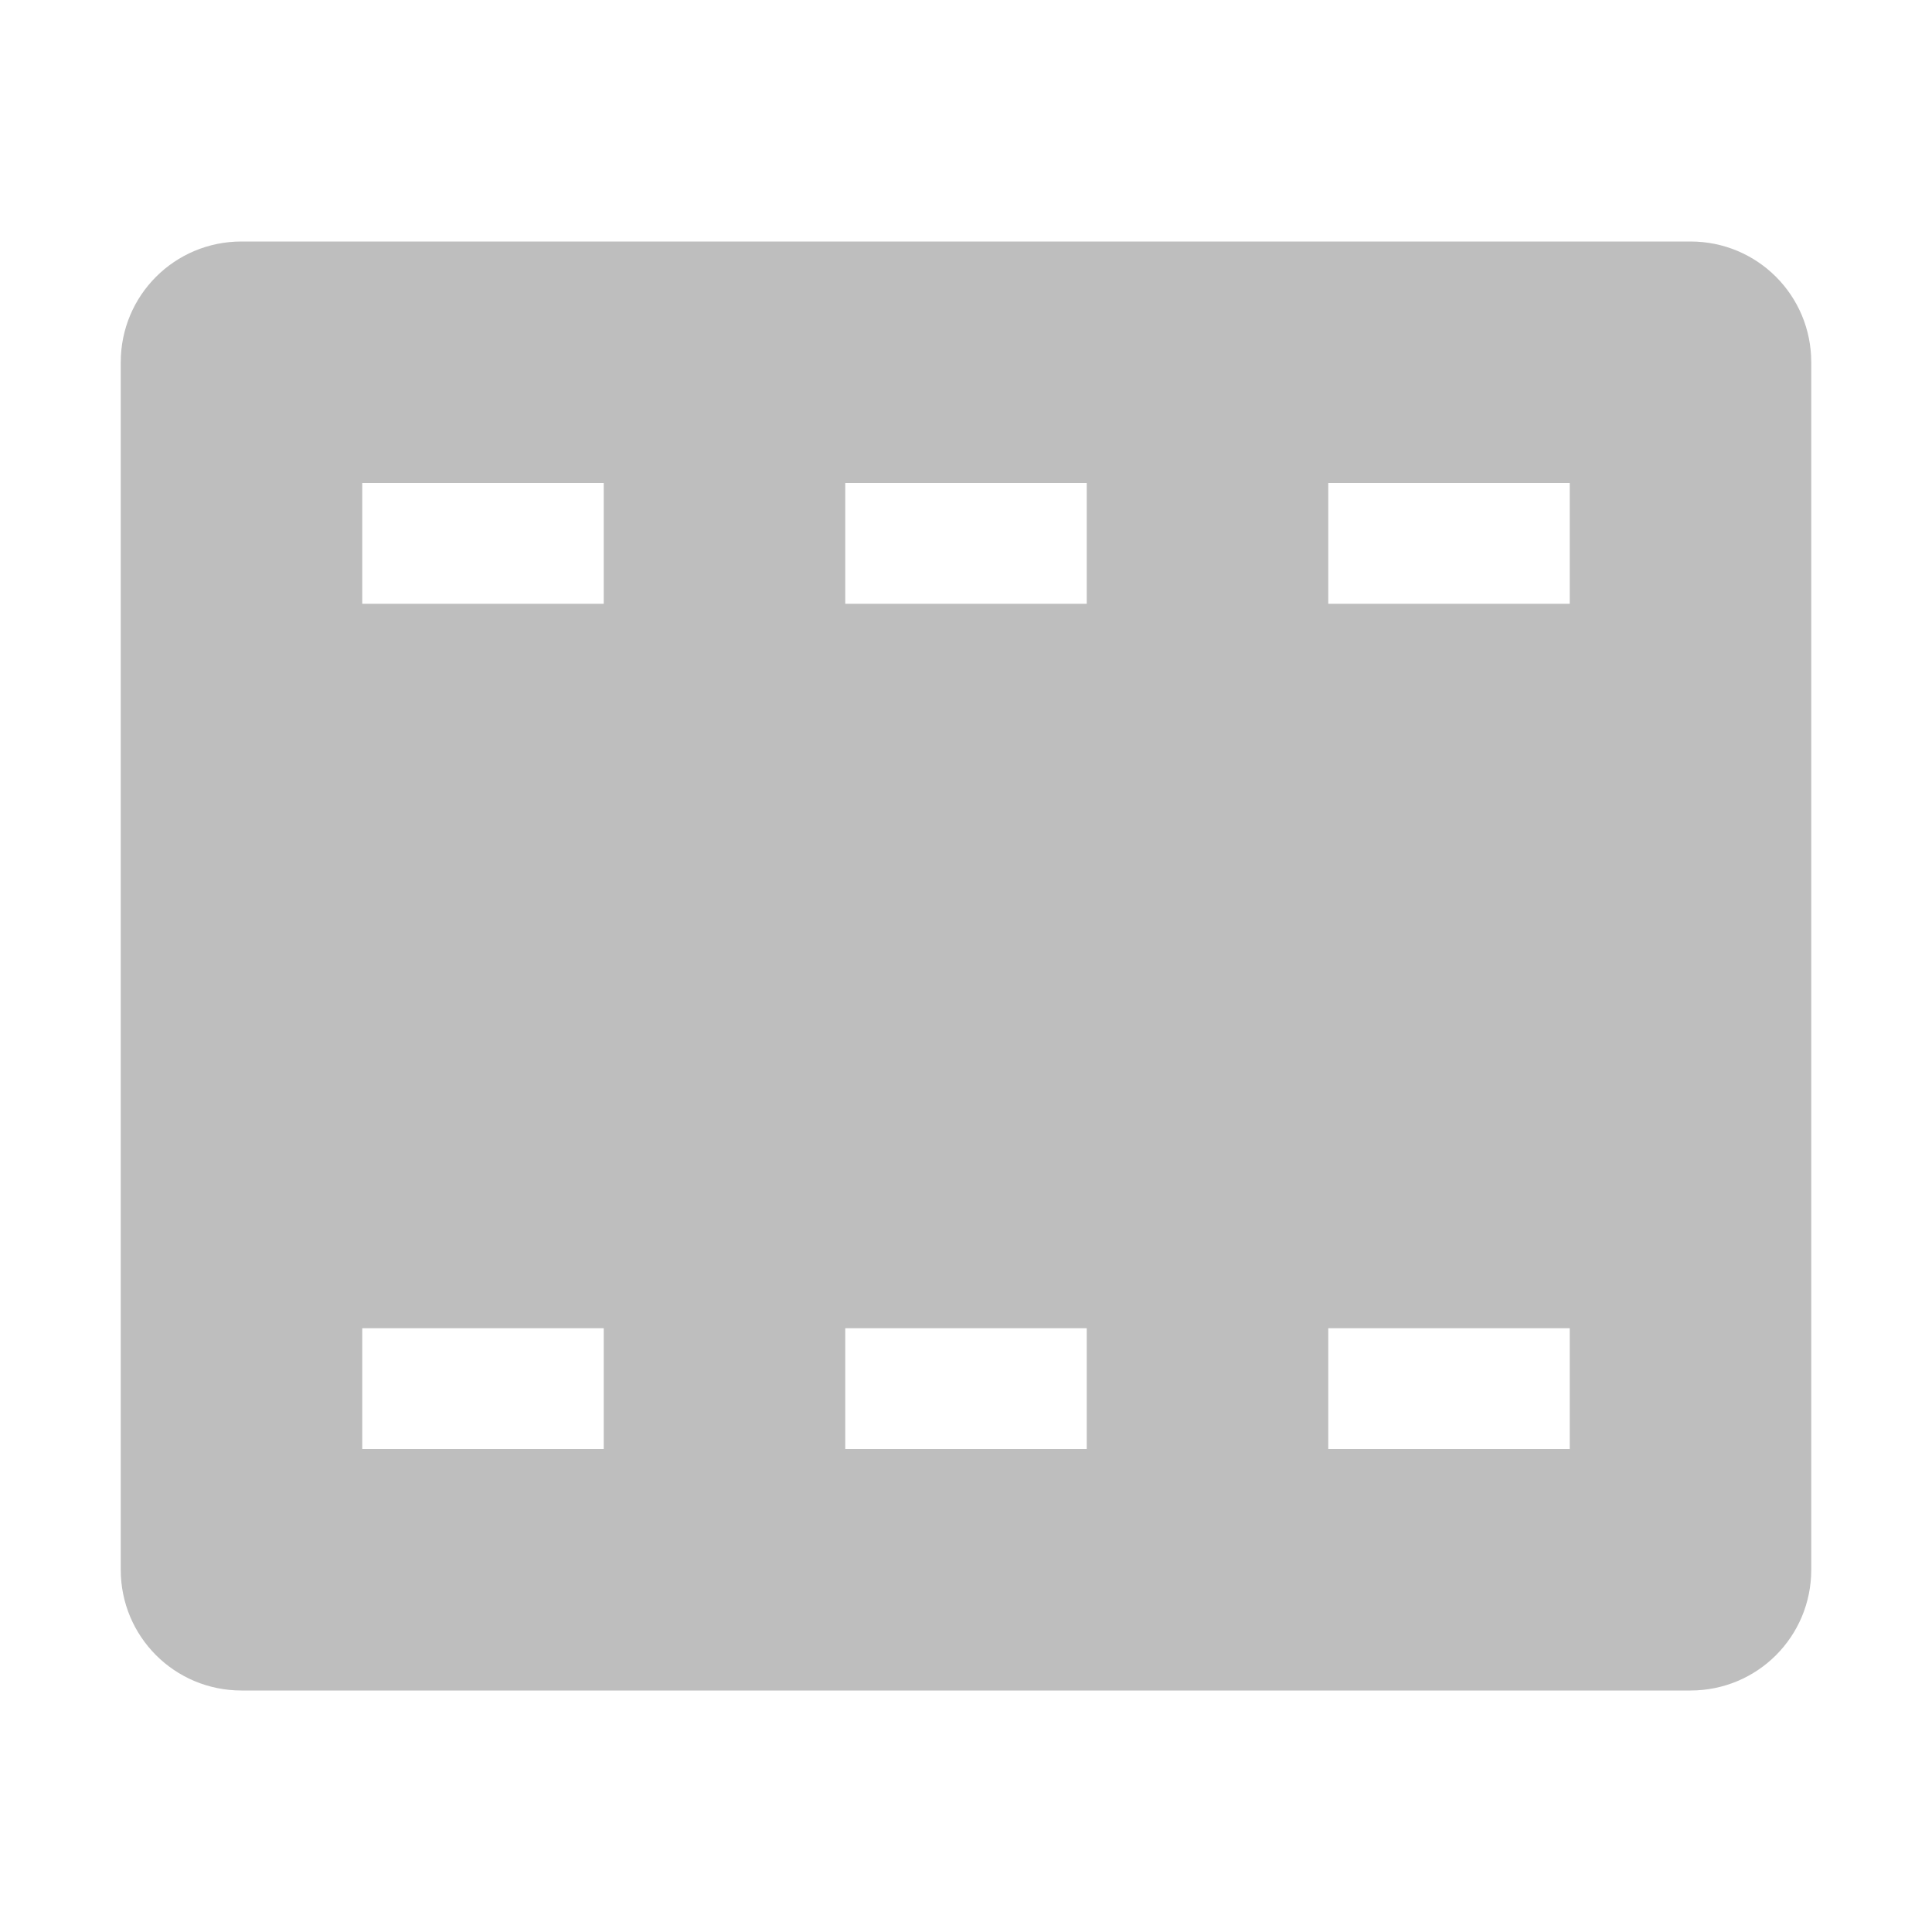
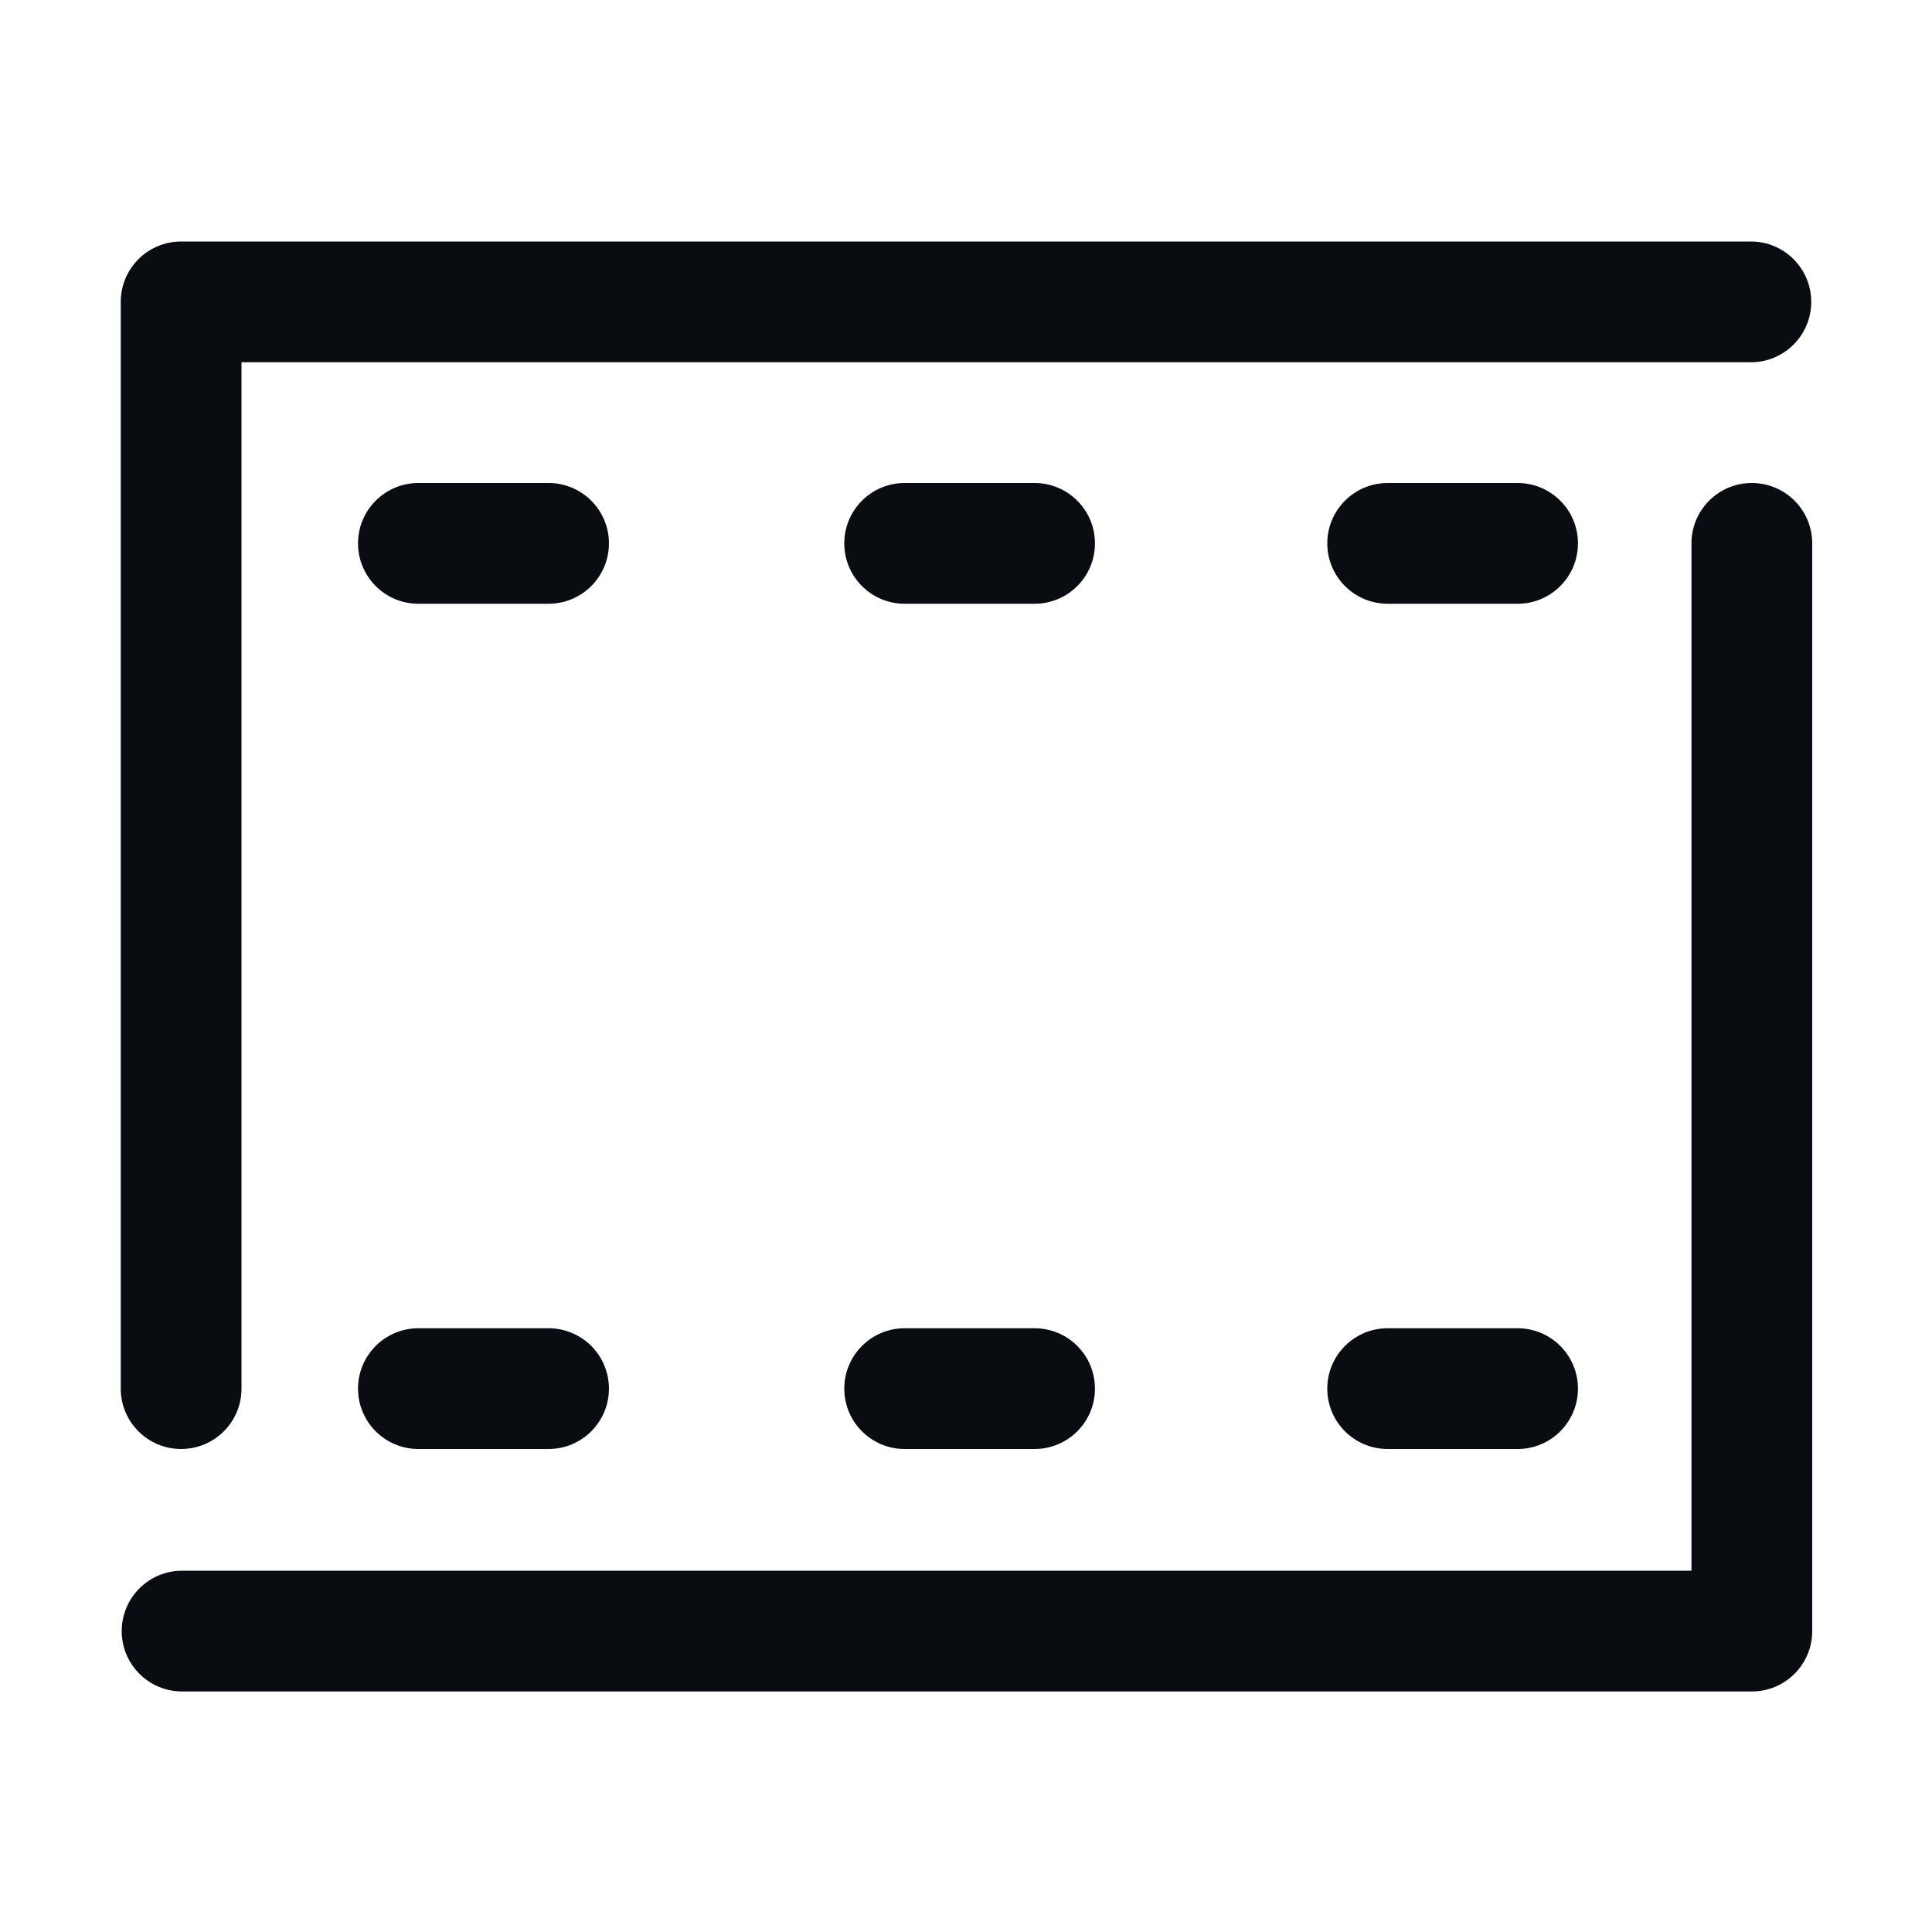
- <svg xmlns="http://www.w3.org/2000/svg" width="16" height="16" version="1.1">
-   <path d="m2 2c-0.554 0-1 0.446-1 1v10c0 0.554 0.446 1 1 1h12c0.554 0 1-0.446 1-1v-10c0-0.554-0.446-1-1-1zm1 2h2v1h-2zm4 0h2v1h-2zm4 0h2v1h-2zm-8 7h2v1h-2zm4 0h2v1h-2zm4 0h2v1h-2z" color="#bebebe" fill="#bebebe" />
+ <svg xmlns="http://www.w3.org/2000/svg" id="a" width="16" height="16" version="1.1">
+   <defs id="e">
+     <style id="current-color-scheme" type="text/css">.ColorScheme-Text{color:#090d11;}</style>
+   </defs>
+   <path id="d" d="m1.5 2a0.5 0.5 0 0 0-0.5 0.5v9a0.5 0.5 0 1 0 1 0v-8.5h12.5a0.5 0.5 0 1 0 0-1zm1.965 2a0.5 0.5 0 1 0 0 1h1.078a0.5 0.5 0 1 0 0-1zm4.027 0a0.5 0.5 0 1 0 0 1h1.076a0.5 0.5 0 1 0 0-1zm4 0a0.5 0.5 0 1 0 0 1h1.076a0.5 0.5 0 1 0 0-1zm3.008 0a0.5 0.5 0 0 0-0.492 0.508v8.5h-12.5a0.5 0.5 0 1 0 0 1h13a0.5 0.5 0 0 0 0.5-0.5v-9a0.5 0.5 0 0 0-0.508-0.508zm-11.035 7a0.5 0.5 0 1 0 0 1h1.078a0.5 0.5 0 1 0 0-1zm4.027 0a0.5 0.5 0 1 0 0 1h1.076a0.5 0.5 0 1 0 0-1zm4 0a0.5 0.5 0 1 0 0 1h1.076a0.5 0.5 0 1 0 0-1z" style="color-rendering:auto;color:#090d11;dominant-baseline:auto;fill:currentColor;font-feature-settings:normal;font-variant-alternates:normal;font-variant-caps:normal;font-variant-east_asian:normal;font-variant-ligatures:normal;font-variant-numeric:normal;font-variant-position:normal;image-rendering:auto;isolation:auto;mix-blend-mode:normal;shape-padding:0;shape-rendering:auto;solid-color:#000000;text-decoration-color:#000000;text-decoration-line:none;text-decoration-style:solid;text-indent:0;text-orientation:mixed;text-transform:none;white-space:normal" />
</svg>
